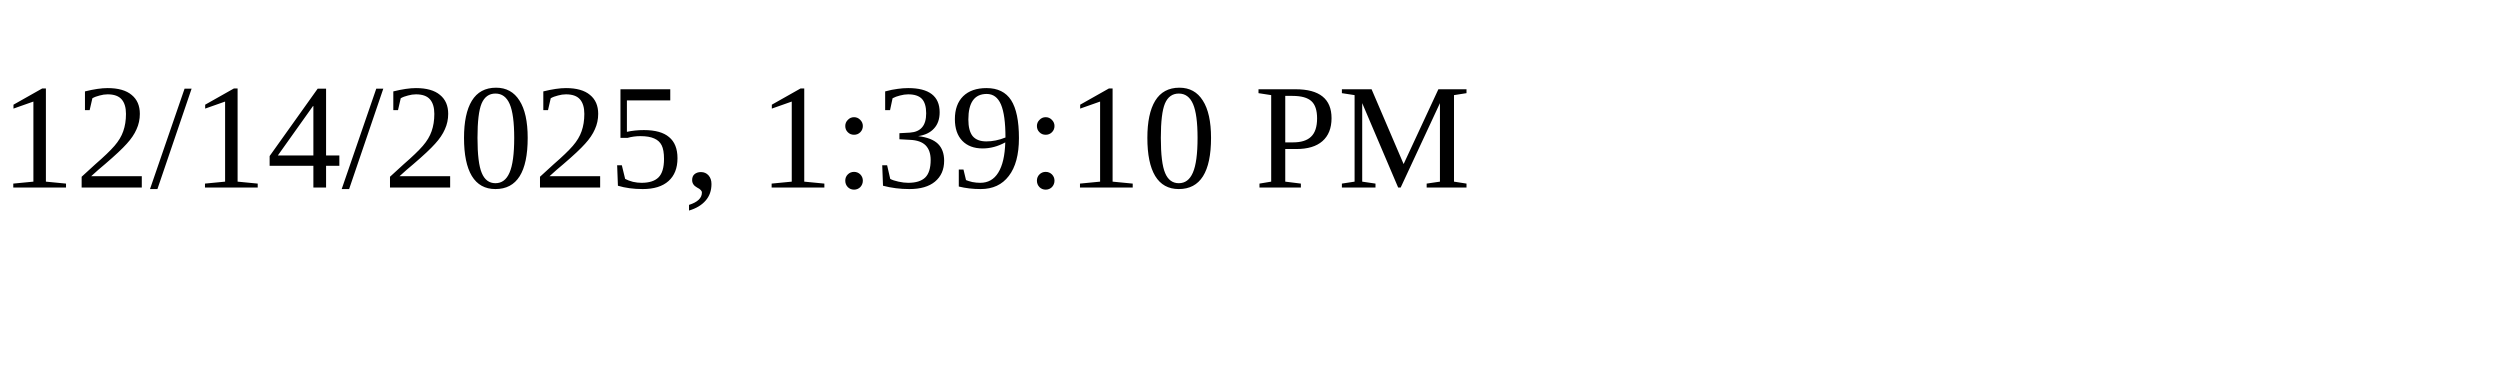
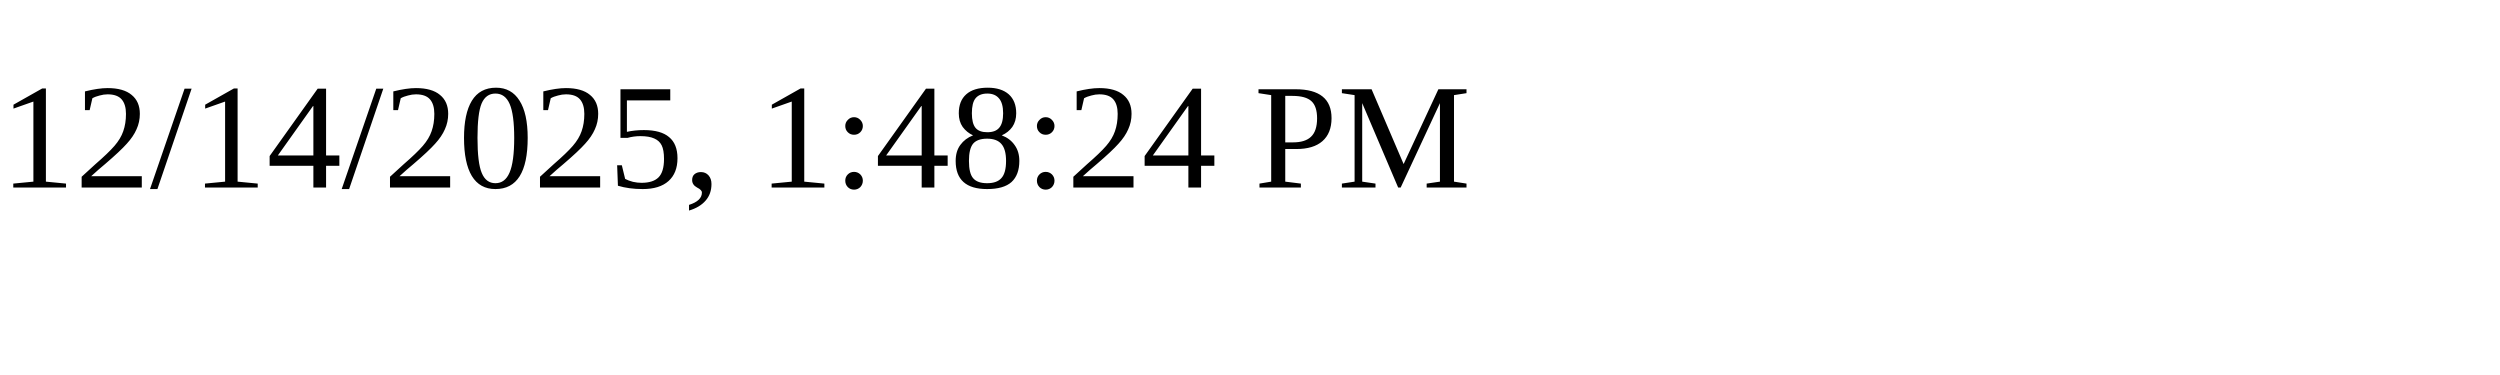
<svg xmlns="http://www.w3.org/2000/svg" height="30" width="200">
-   <text x="0" y="15">12/14/2025, 1:39:10 PM</text>
+   <text x="0" y="15">12/14/2025, 1:48:24 PM</text>
</svg>
